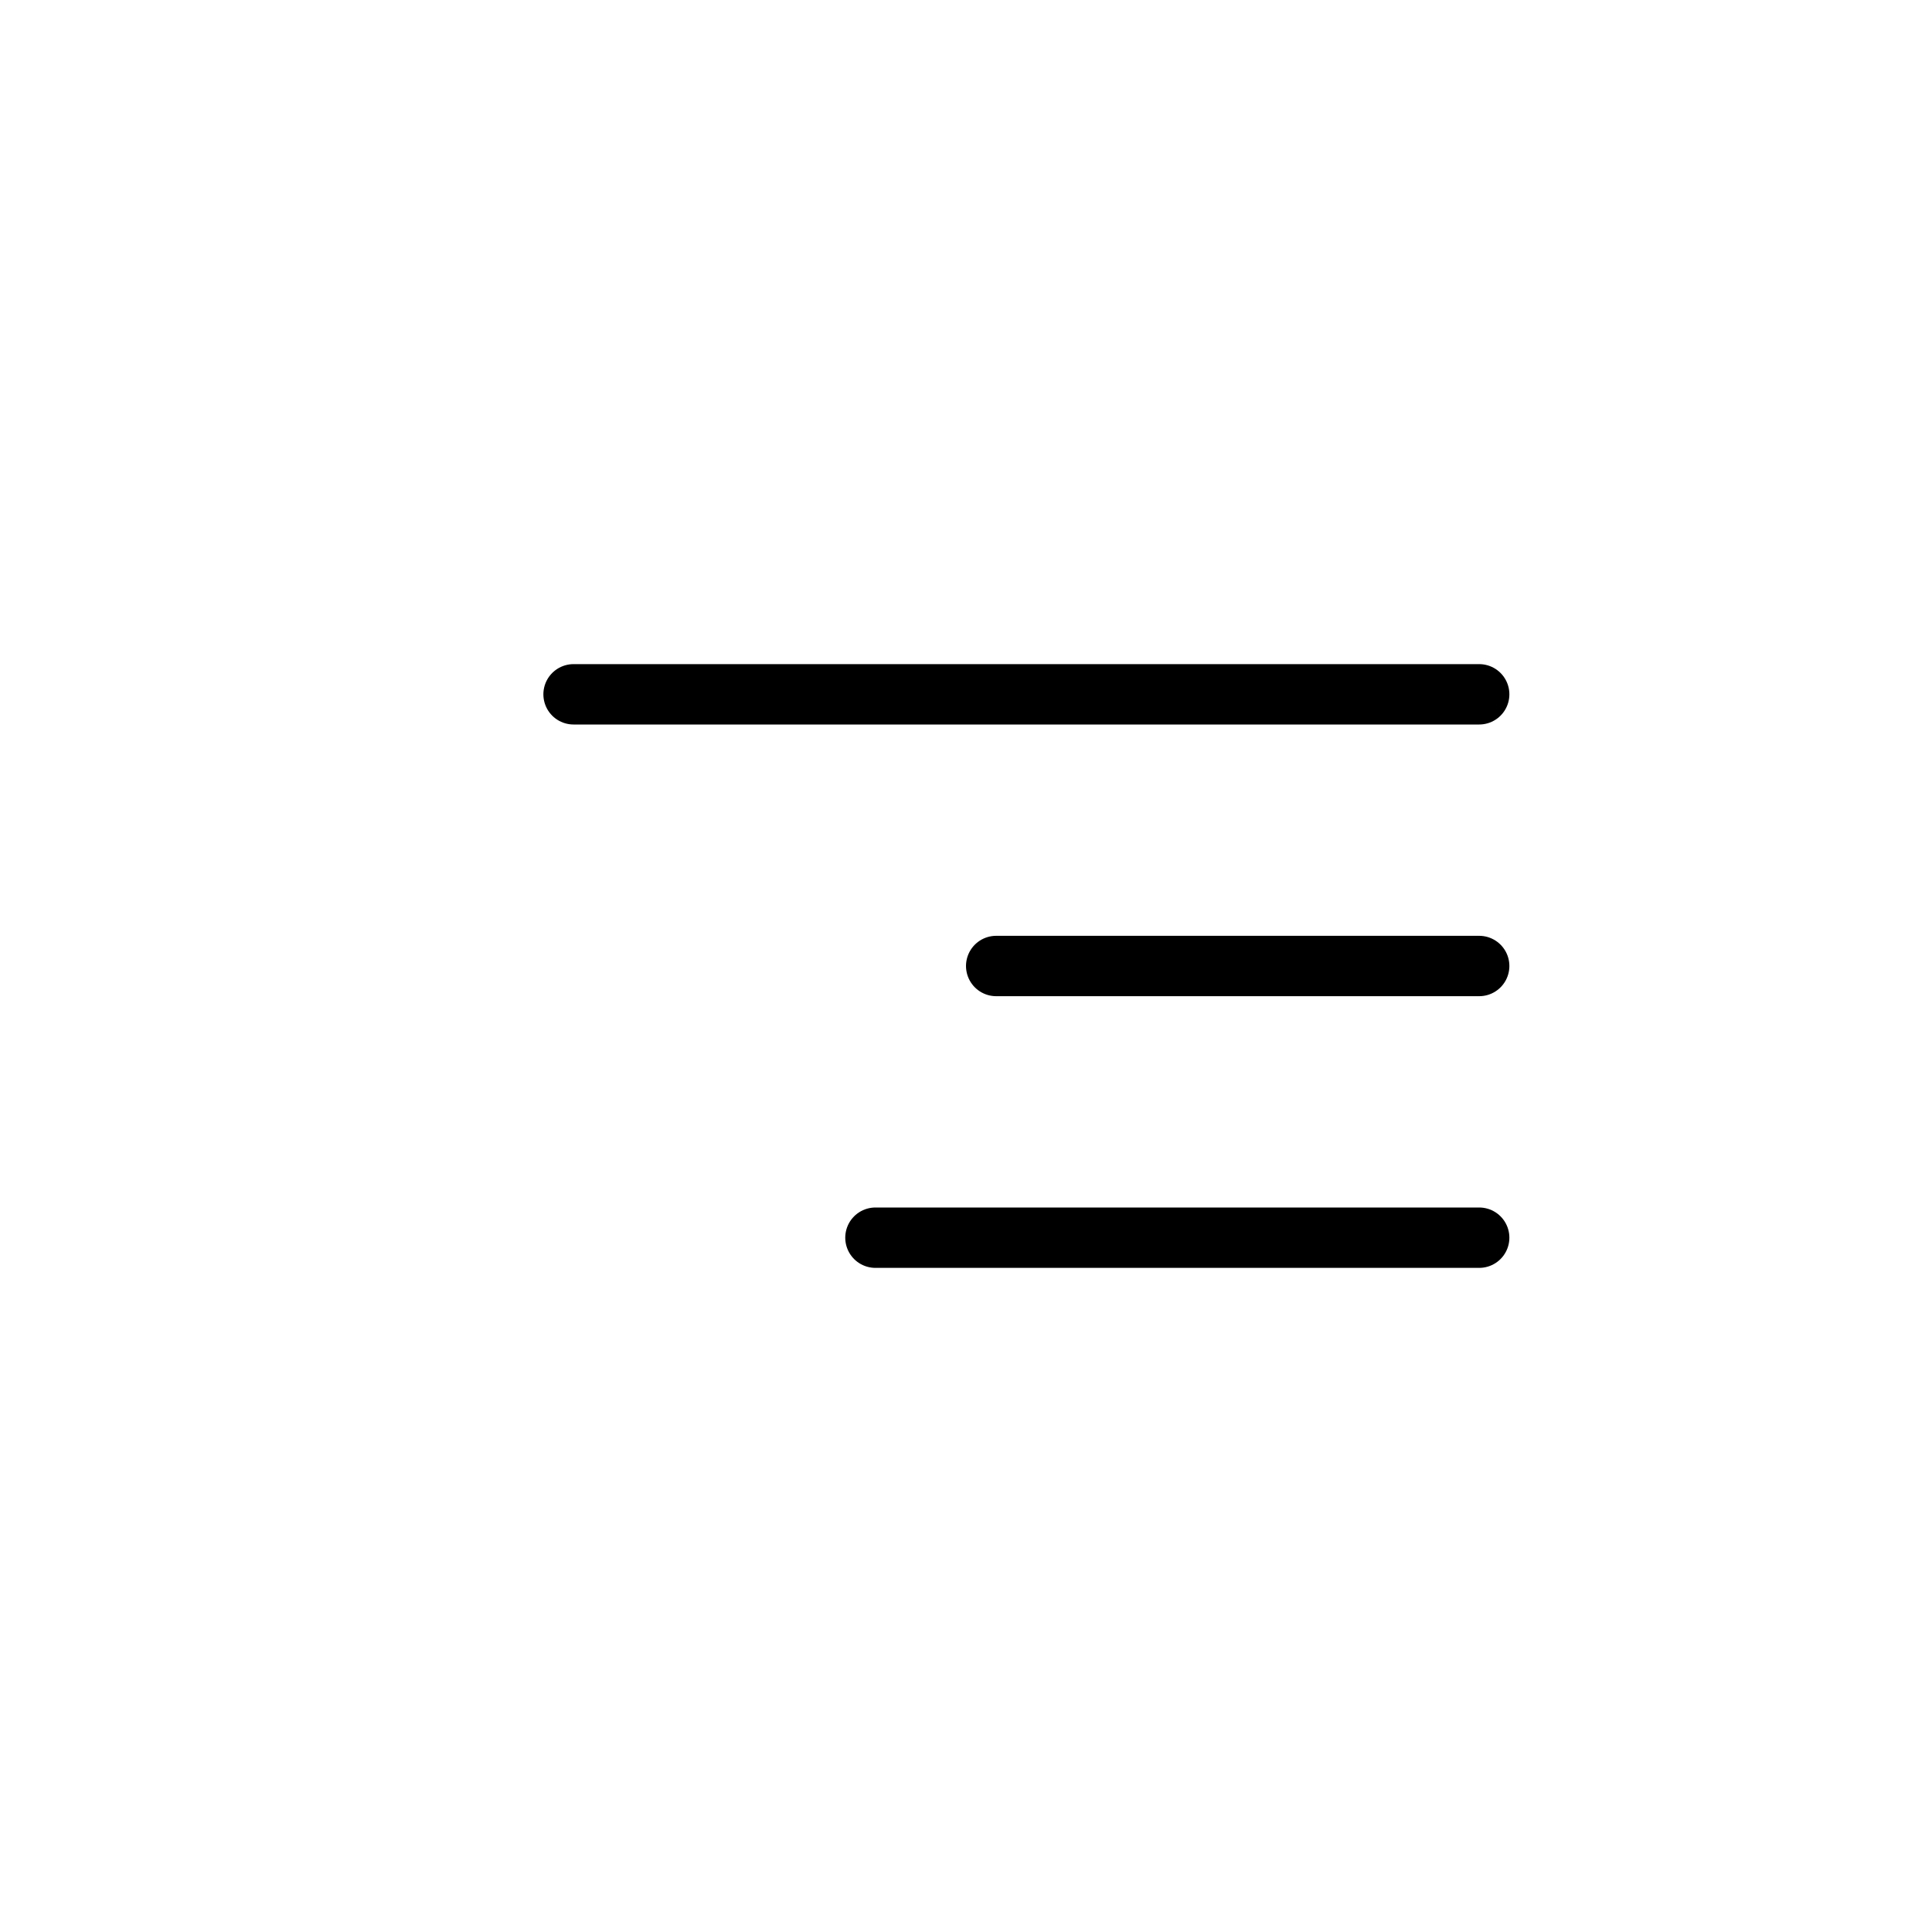
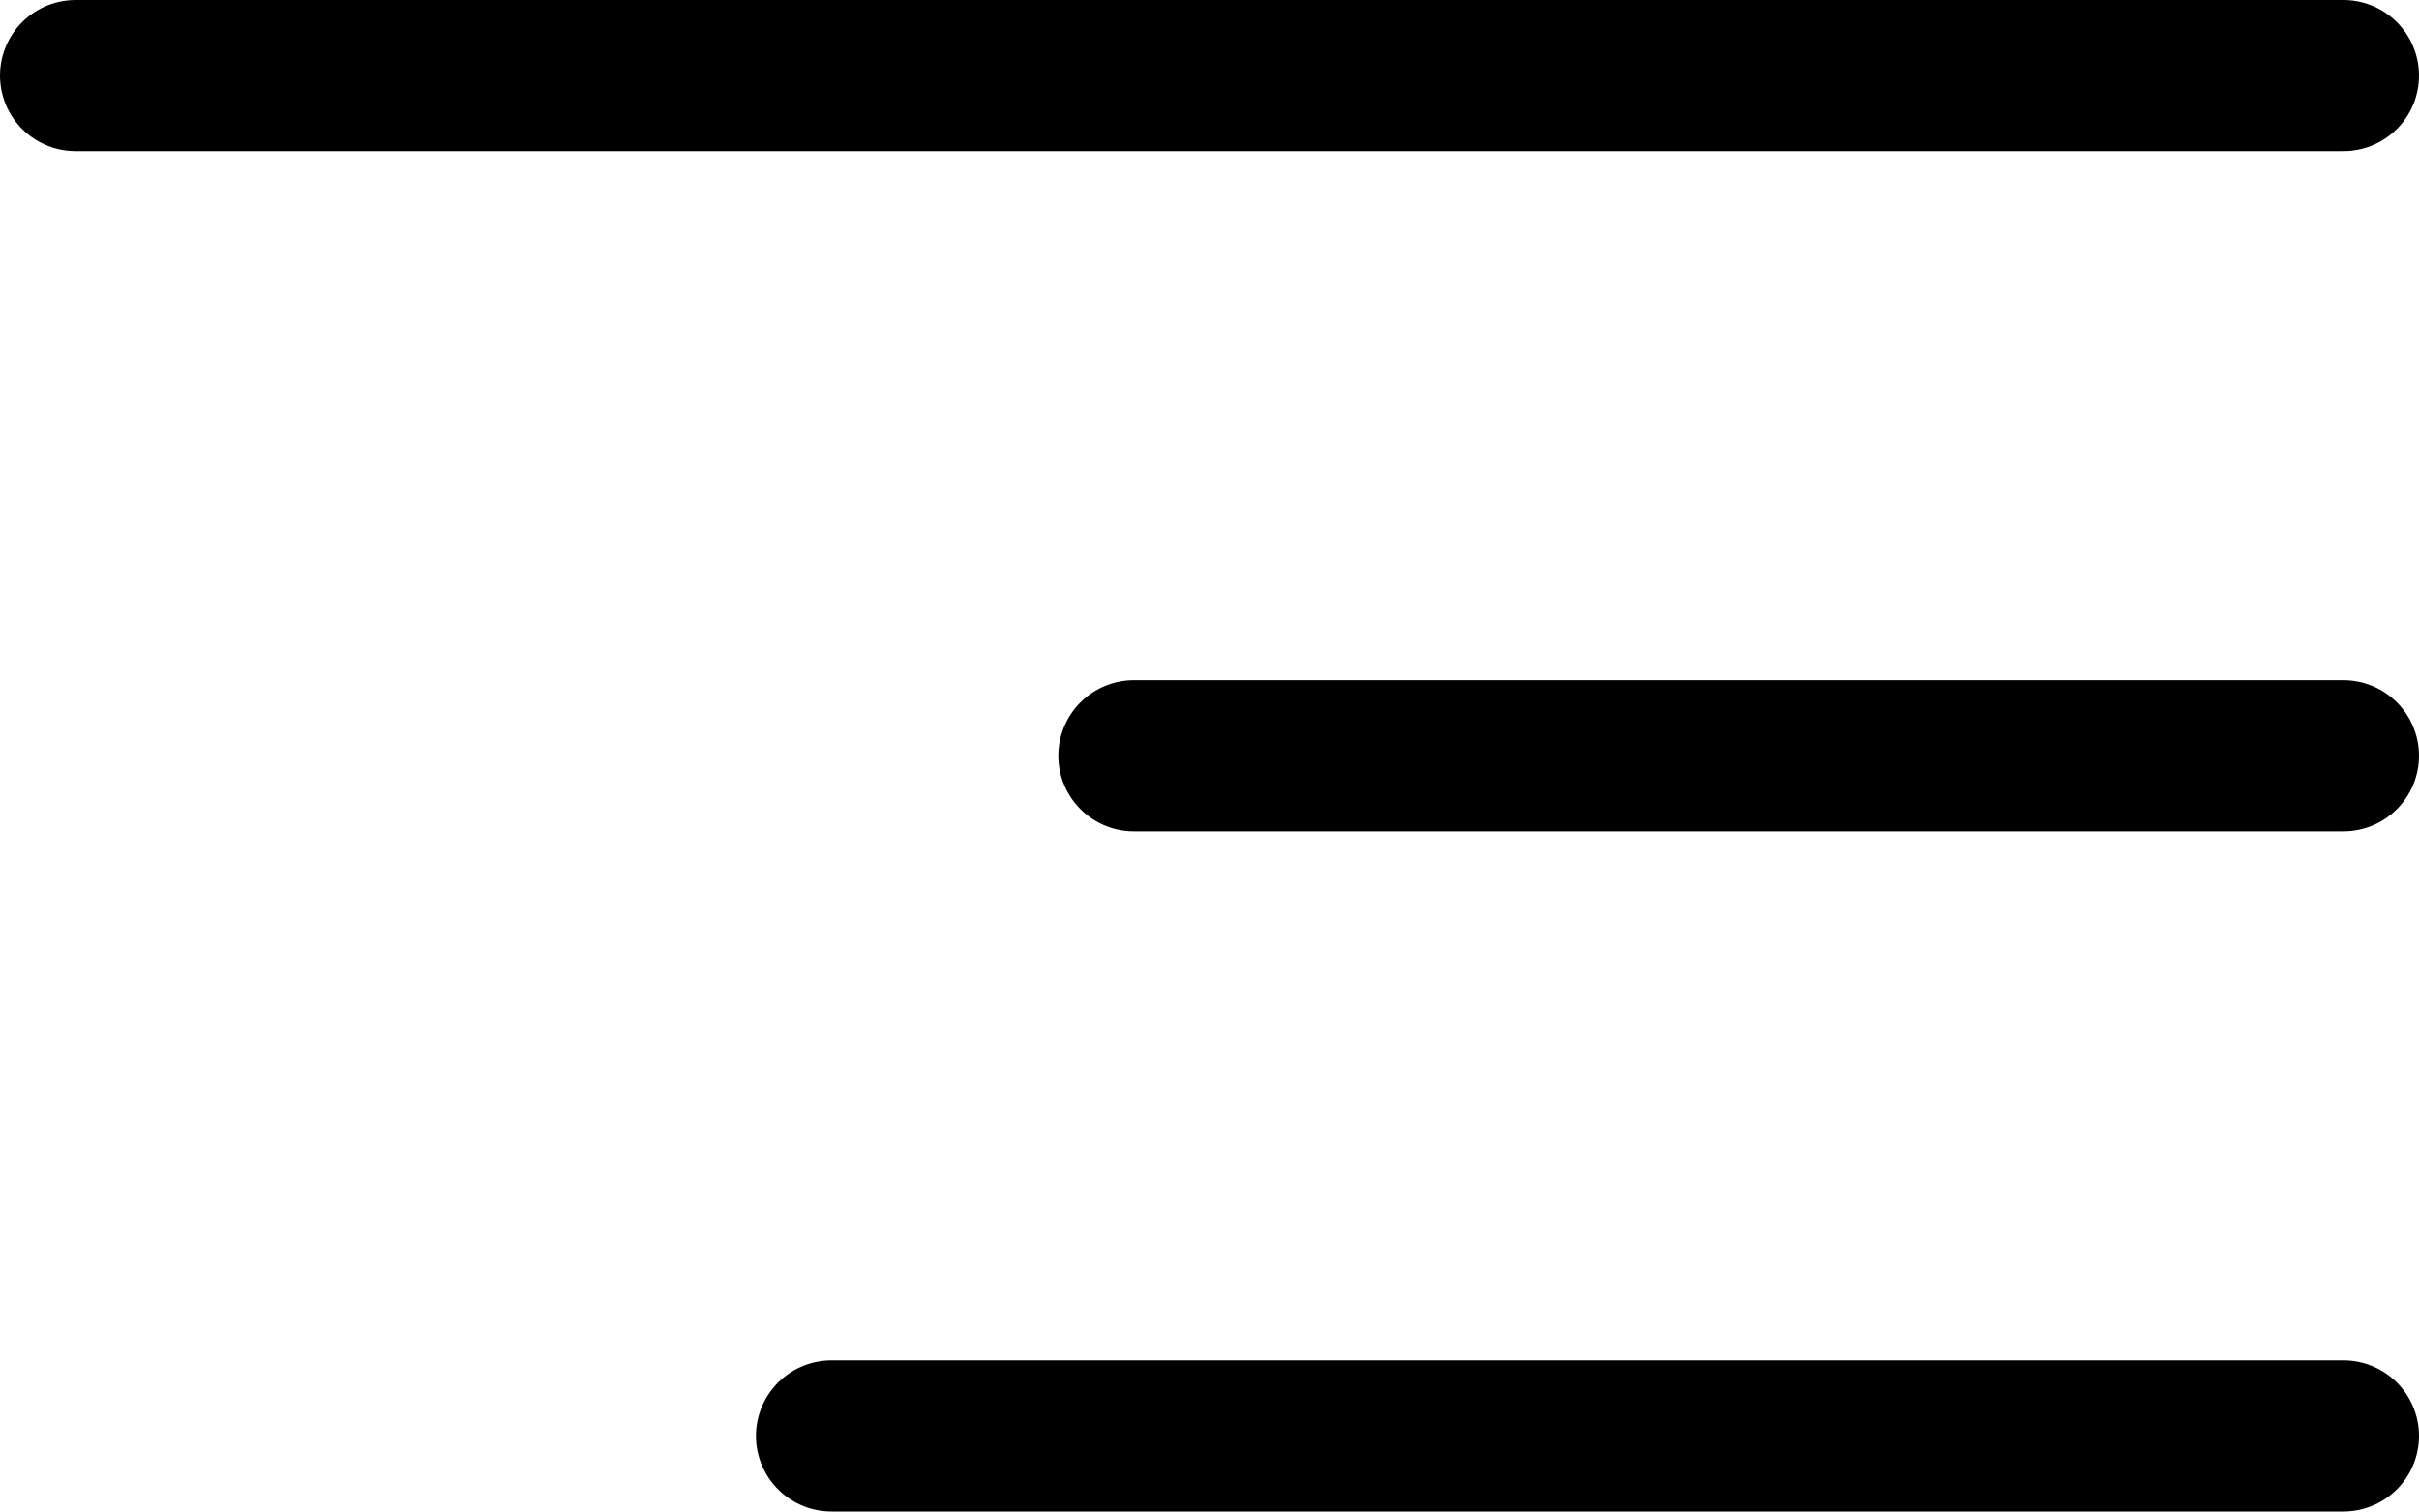
- <svg xmlns="http://www.w3.org/2000/svg" viewBox="0 0 32 32" fill="none">
-   <path d="M24.5 20.5h-10m10-4.5h-8m8-4.5h-15" stroke="currentColor" stroke-linecap="round" stroke-linejoin="round" />
+ <svg xmlns="http://www.w3.org/2000/svg" viewBox="0 0 16 10" fill-rule="evenodd" clip-rule="evenodd" stroke-linecap="round" stroke-linejoin="round">
+   <path d="M15.5 9.5h-10m10-4.5h-8m8-4.5H.5" fill="none" stroke="currentColor" />
</svg>
